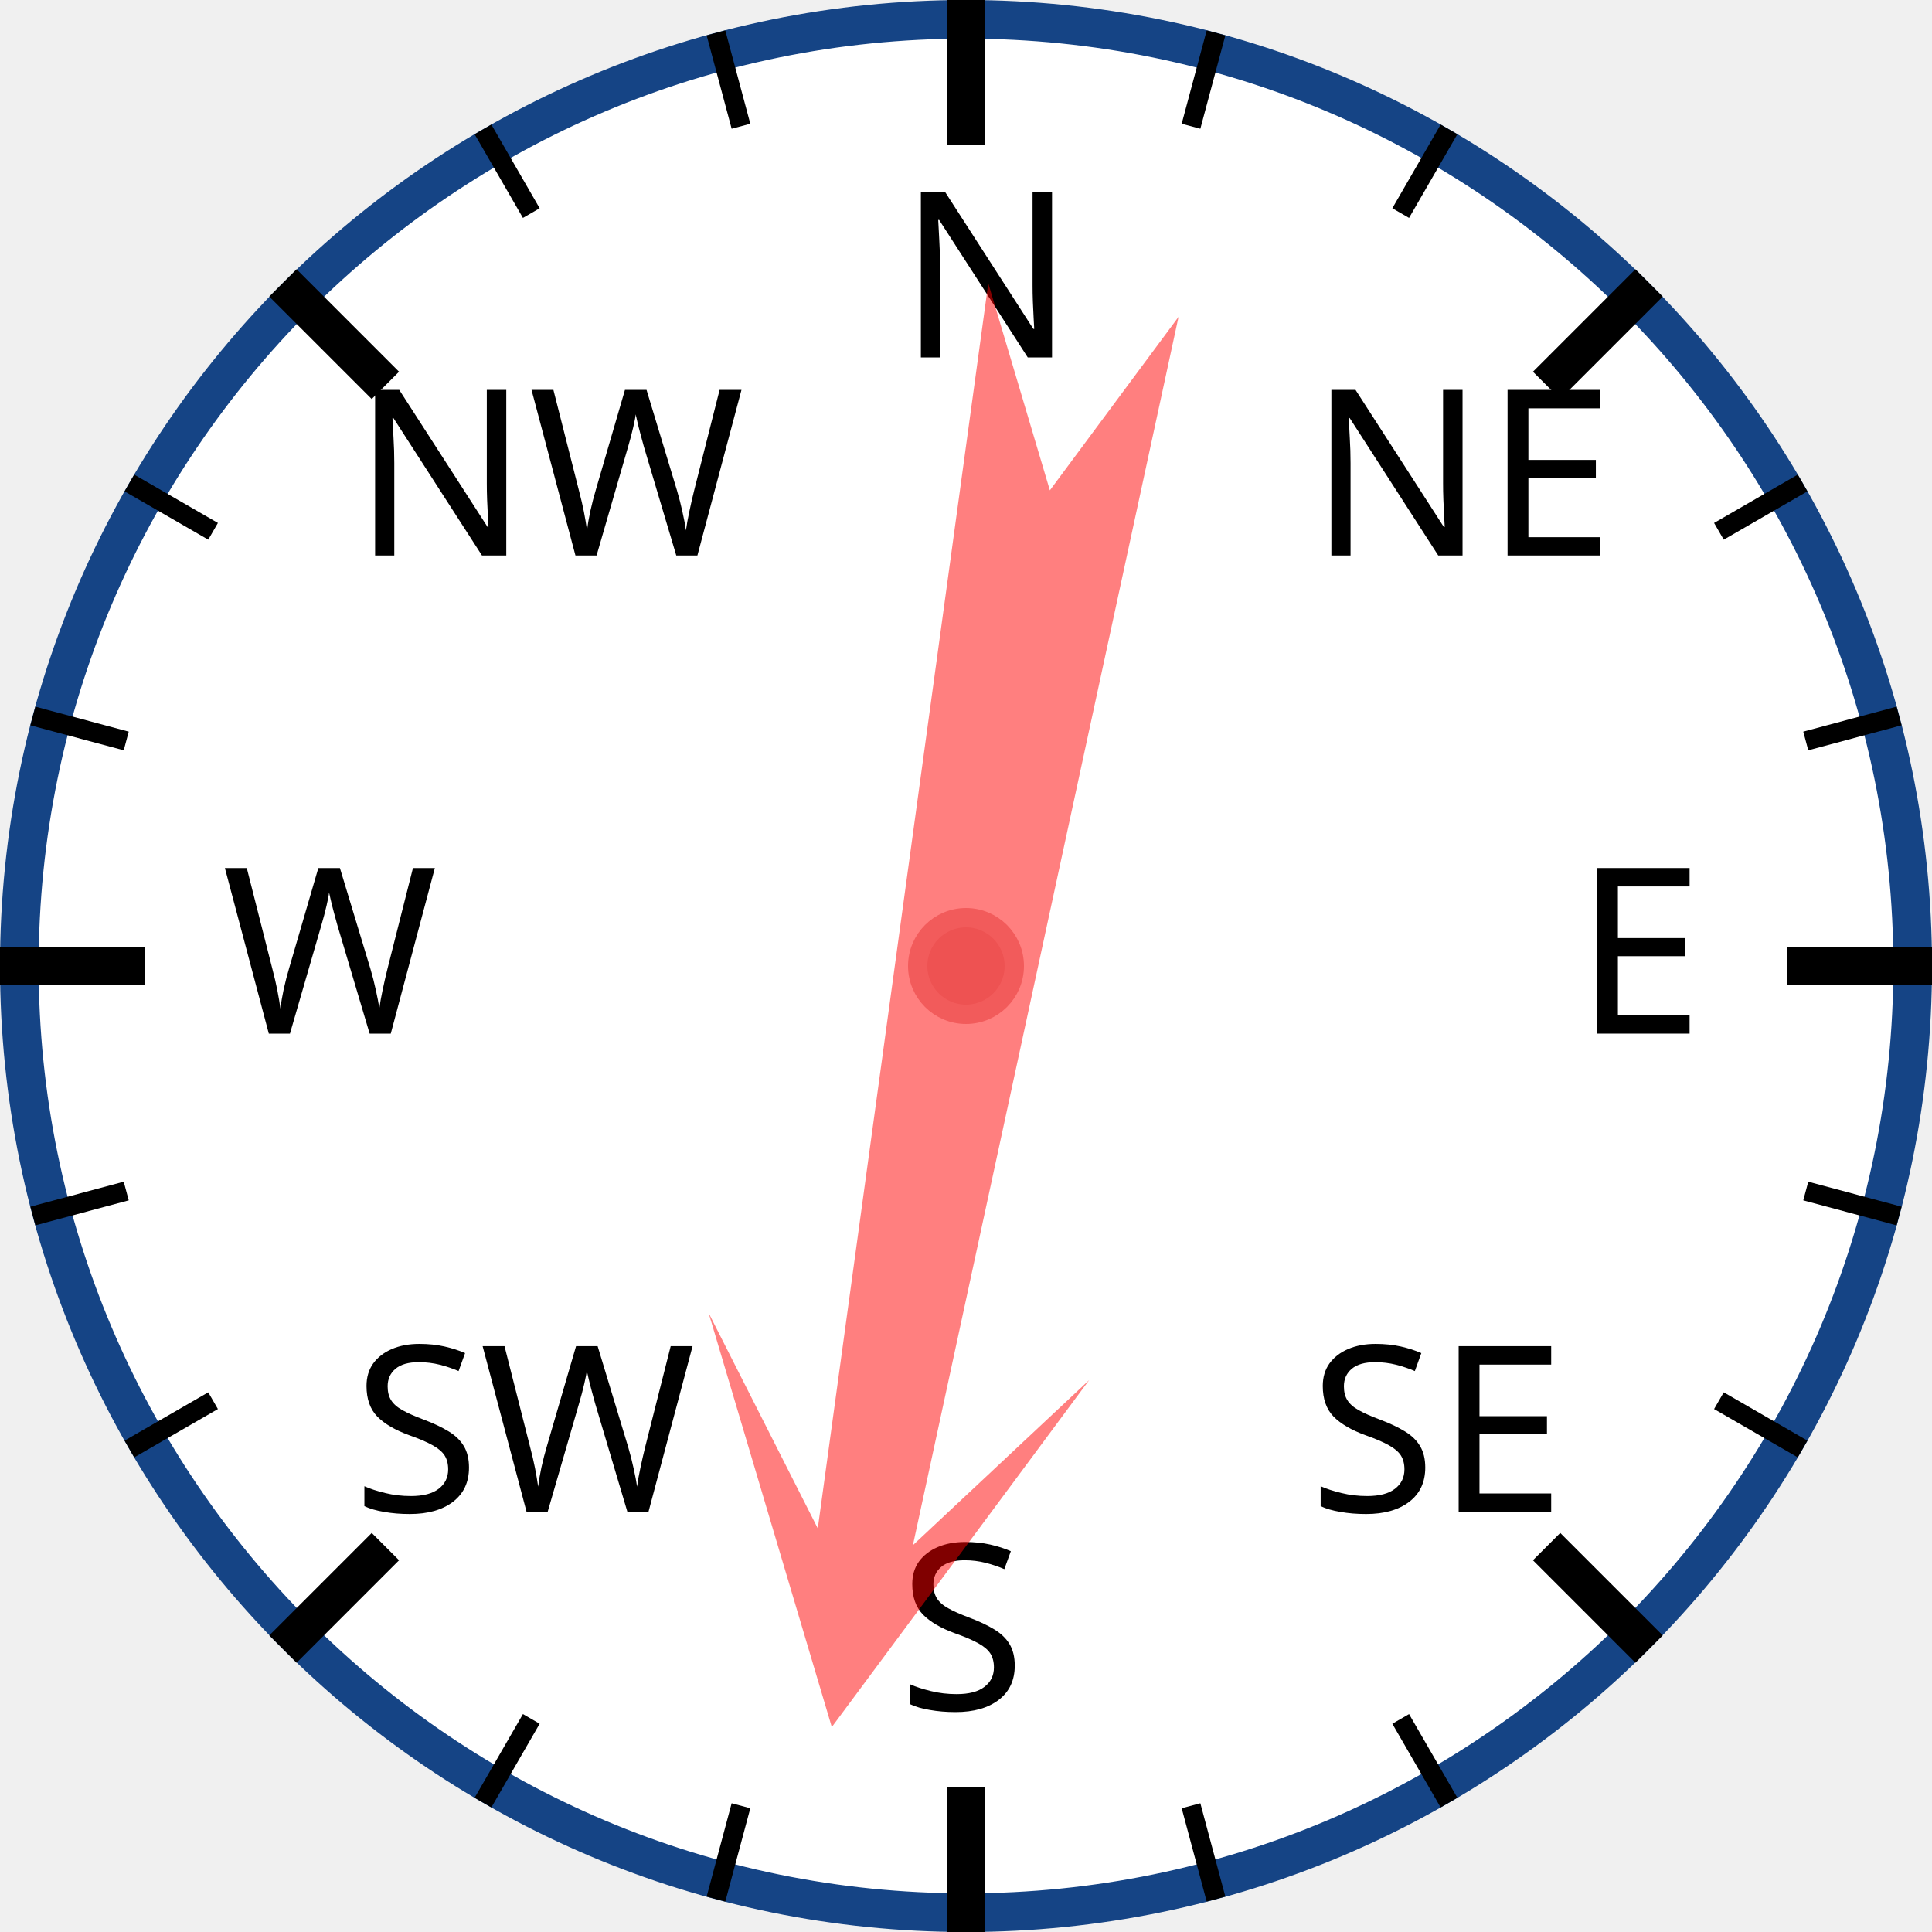
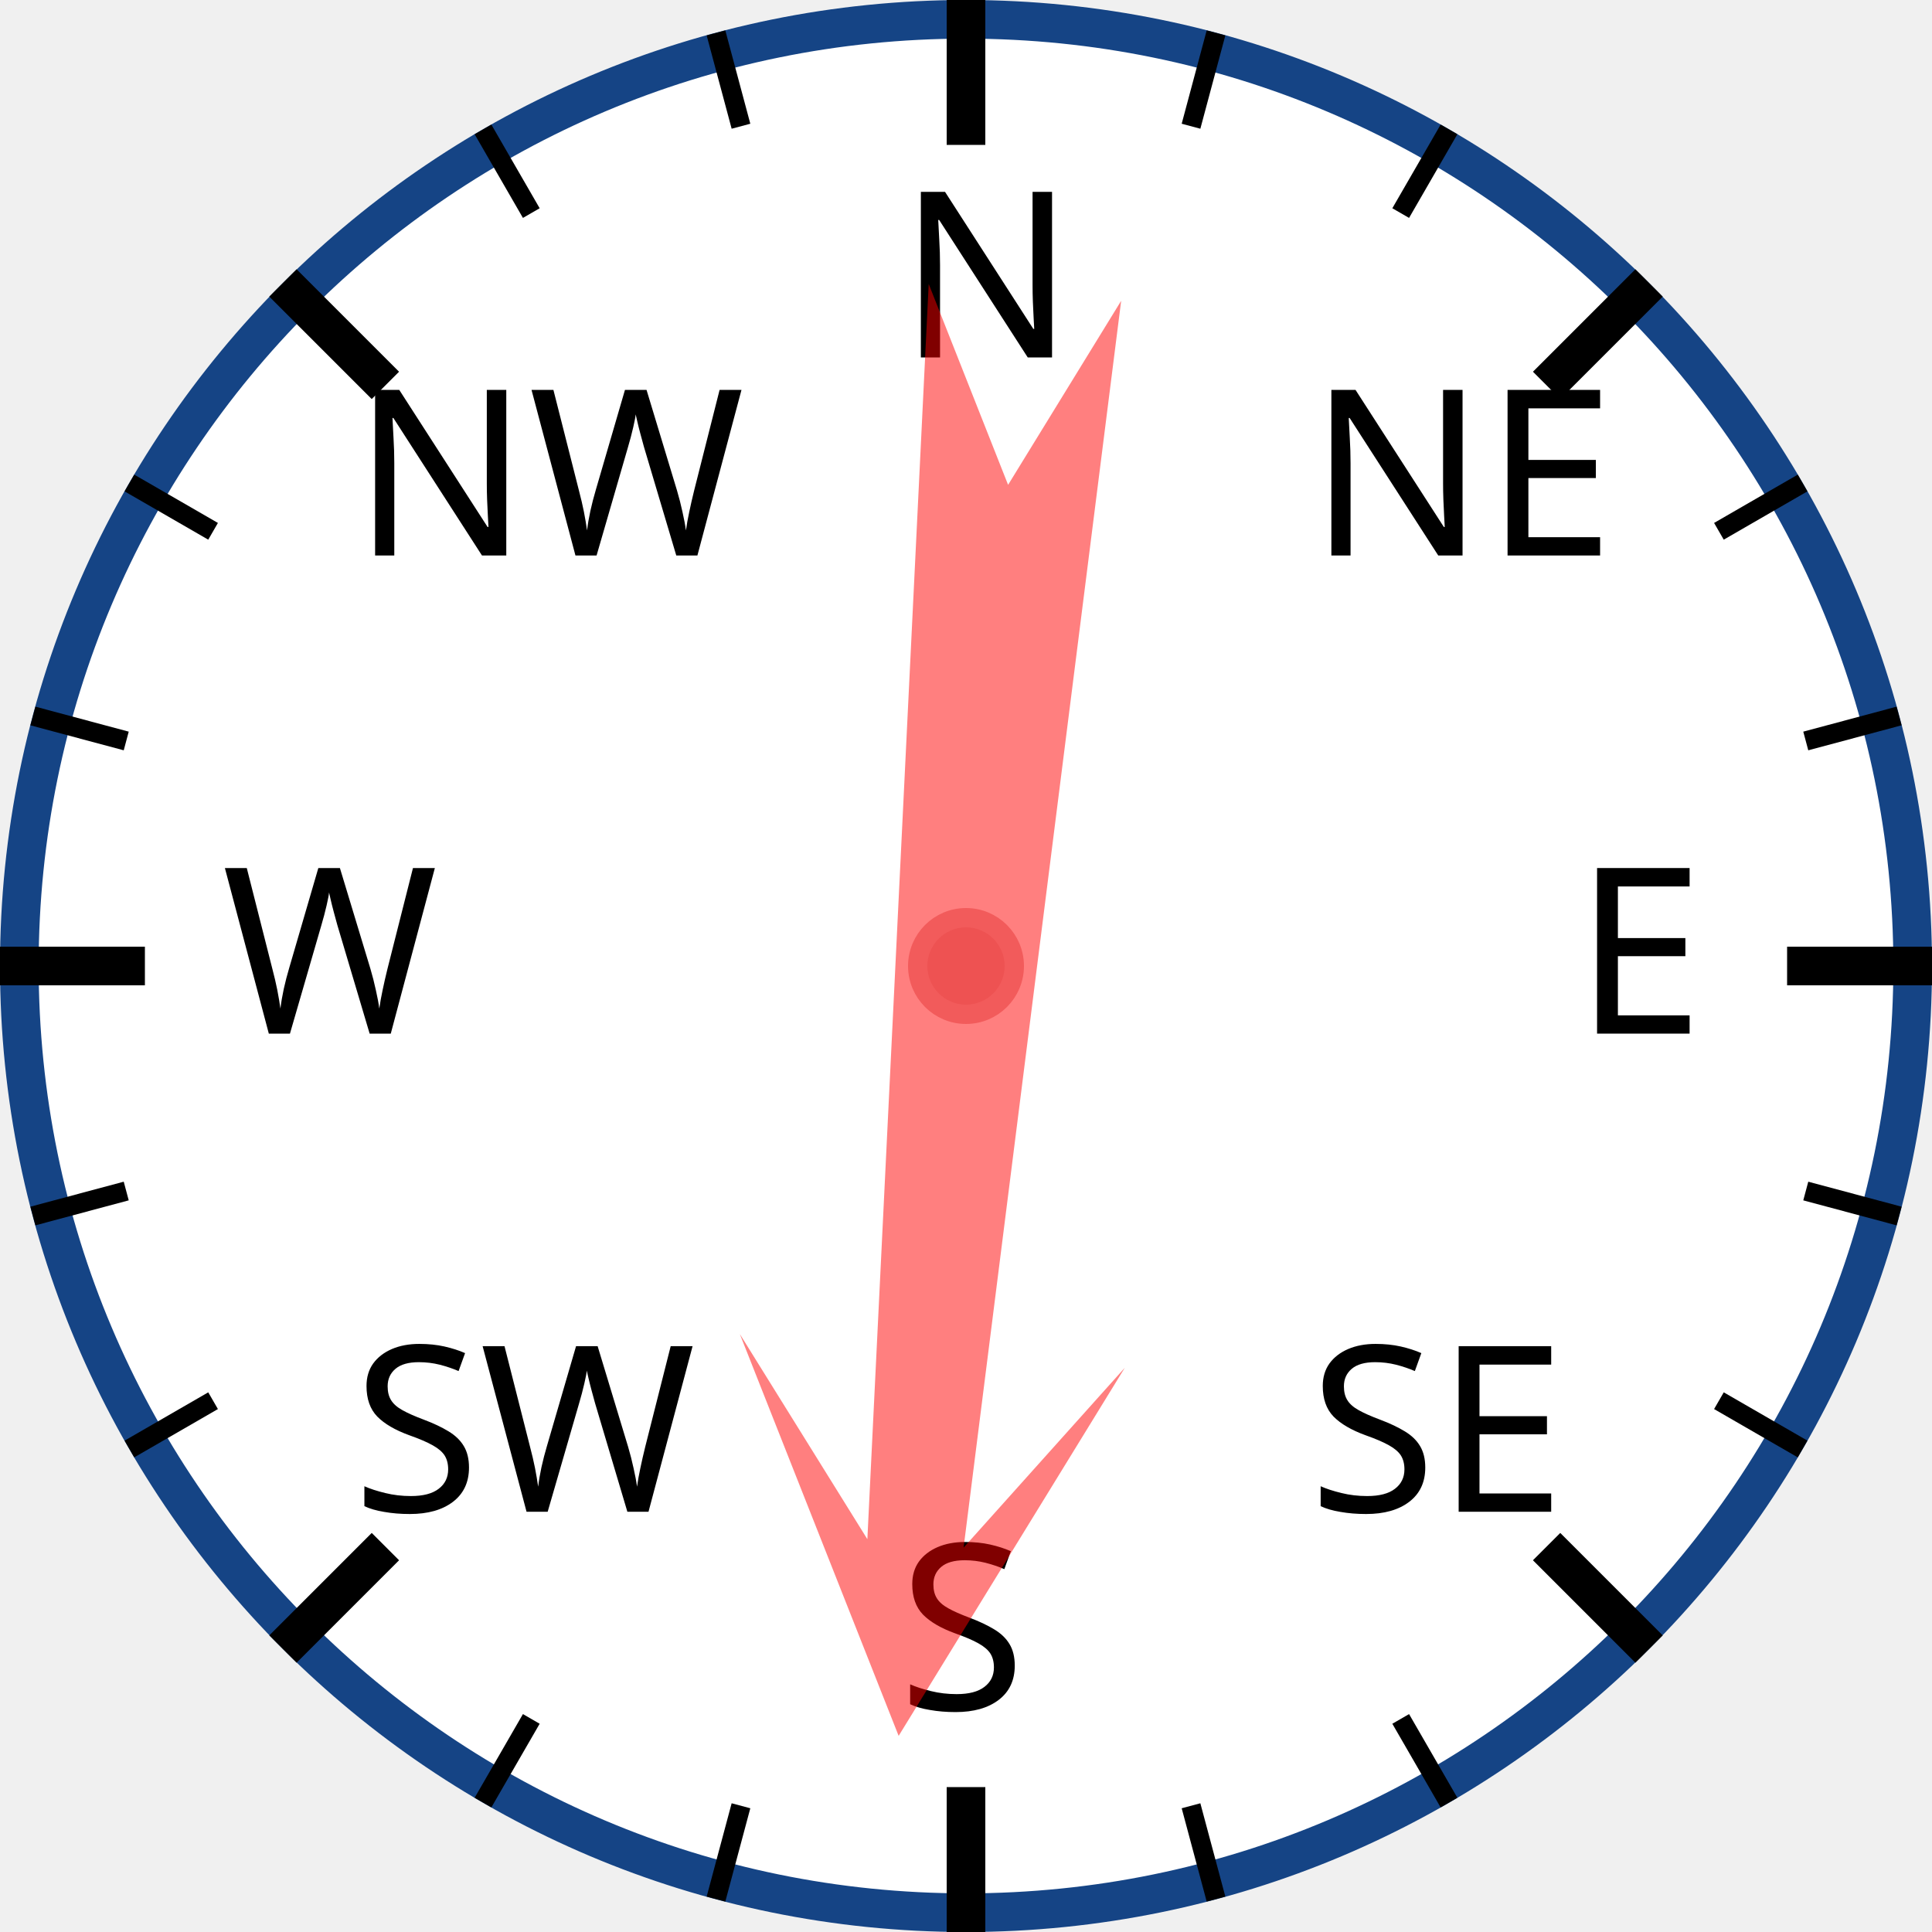
<svg xmlns="http://www.w3.org/2000/svg" width="120px" height="120px" viewBox="0 0 200 200">
  <circle cx="100" cy="100" r="98" style="fill: white; stroke: #154485; stroke-width: 4;" />
  <text x="93.0" y="37.0" style="font-family: sans-serif; font-size: 18pt;">N</text>
  <line x1="100.0" y1="0.0" x2="100.0" y2="15.0" style="stroke: black; stroke-width: 4;" />
  <line x1="74.118" y1="3.407" x2="76.706" y2="13.067" style="stroke: black; stroke-width: 2;" />
  <line x1="50" y1="13.397" x2="55" y2="22.058" style="stroke: black; stroke-width: 2;" />
  <text x="36.503" y="57.503" style="font-family: sans-serif; font-size: 18pt;">NW</text>
  <line x1="29.289" y1="29.289" x2="39.896" y2="39.896" style="stroke: black; stroke-width: 4;" />
  <line x1="13.397" y1="50" x2="22.058" y2="55" style="stroke: black; stroke-width: 2;" />
  <line x1="3.407" y1="74.118" x2="13.067" y2="76.706" style="stroke: black; stroke-width: 2;" />
  <text x="23.0" y="107.0" style="font-family: sans-serif; font-size: 18pt;">W</text>
  <line x1="0.0" y1="100.0" x2="15.0" y2="100.0" style="stroke: black; stroke-width: 4;" />
  <line x1="3.407" y1="125.882" x2="13.067" y2="123.294" style="stroke: black; stroke-width: 2;" />
  <line x1="13.397" y1="150" x2="22.058" y2="145" style="stroke: black; stroke-width: 2;" />
  <text x="36.503" y="156.497" style="font-family: sans-serif; font-size: 18pt;">SW</text>
  <line x1="29.289" y1="170.711" x2="39.896" y2="160.104" style="stroke: black; stroke-width: 4;" />
  <line x1="50" y1="186.603" x2="55" y2="177.942" style="stroke: black; stroke-width: 2;" />
  <line x1="74.118" y1="196.593" x2="76.706" y2="186.933" style="stroke: black; stroke-width: 2;" />
  <text x="93" y="177.0" style="font-family: sans-serif; font-size: 18pt;">S</text>
  <line x1="100" y1="200.0" x2="100" y2="185.0" style="stroke: black; stroke-width: 4;" />
  <line x1="125.882" y1="196.593" x2="123.294" y2="186.933" style="stroke: black; stroke-width: 2;" />
  <line x1="150.0" y1="186.603" x2="145.0" y2="177.942" style="stroke: black; stroke-width: 2;" />
  <text x="135.497" y="156.497" style="font-family: sans-serif; font-size: 18pt;">SE</text>
  <line x1="170.711" y1="170.711" x2="160.104" y2="160.104" style="stroke: black; stroke-width: 4;" />
  <line x1="186.603" y1="150" x2="177.942" y2="145" style="stroke: black; stroke-width: 2;" />
  <line x1="196.593" y1="125.882" x2="186.933" y2="123.294" style="stroke: black; stroke-width: 2;" />
  <text x="163.0" y="107" style="font-family: sans-serif; font-size: 18pt;">E</text>
  <line x1="200.0" y1="100" x2="185.0" y2="100" style="stroke: black; stroke-width: 4;" />
  <line x1="196.593" y1="74.118" x2="186.933" y2="76.706" style="stroke: black; stroke-width: 2;" />
  <line x1="186.603" y1="50" x2="177.942" y2="55" style="stroke: black; stroke-width: 2;" />
  <text x="135.497" y="57.503" style="font-family: sans-serif; font-size: 18pt;">NE</text>
  <line x1="170.711" y1="29.289" x2="160.104" y2="39.896" style="stroke: black; stroke-width: 4;" />
  <line x1="150" y1="13.397" x2="145" y2="22.058" style="stroke: black; stroke-width: 2;" />
  <line x1="125.882" y1="3.407" x2="123.294" y2="13.067" style="stroke: black; stroke-width: 2;" />
-   <polygon points="100 20 120 60 105 40 110 170 100 150 90 170 95 40 80 60" style="fill: red; fill-opacity: 0.5;" transform="rotate(190,100,100)" />
+   <polygon points="100 20 120 60 105 40 110 170 100 150 90 170 95 40 80 60" style="fill: red; fill-opacity: 0.5;" transform="rotate(185,100,100)" />
  <circle cx="100" cy="100" r="5" style="fill: #EE5252; stroke: #F25B5B; stroke-width: 2;" />
</svg>
